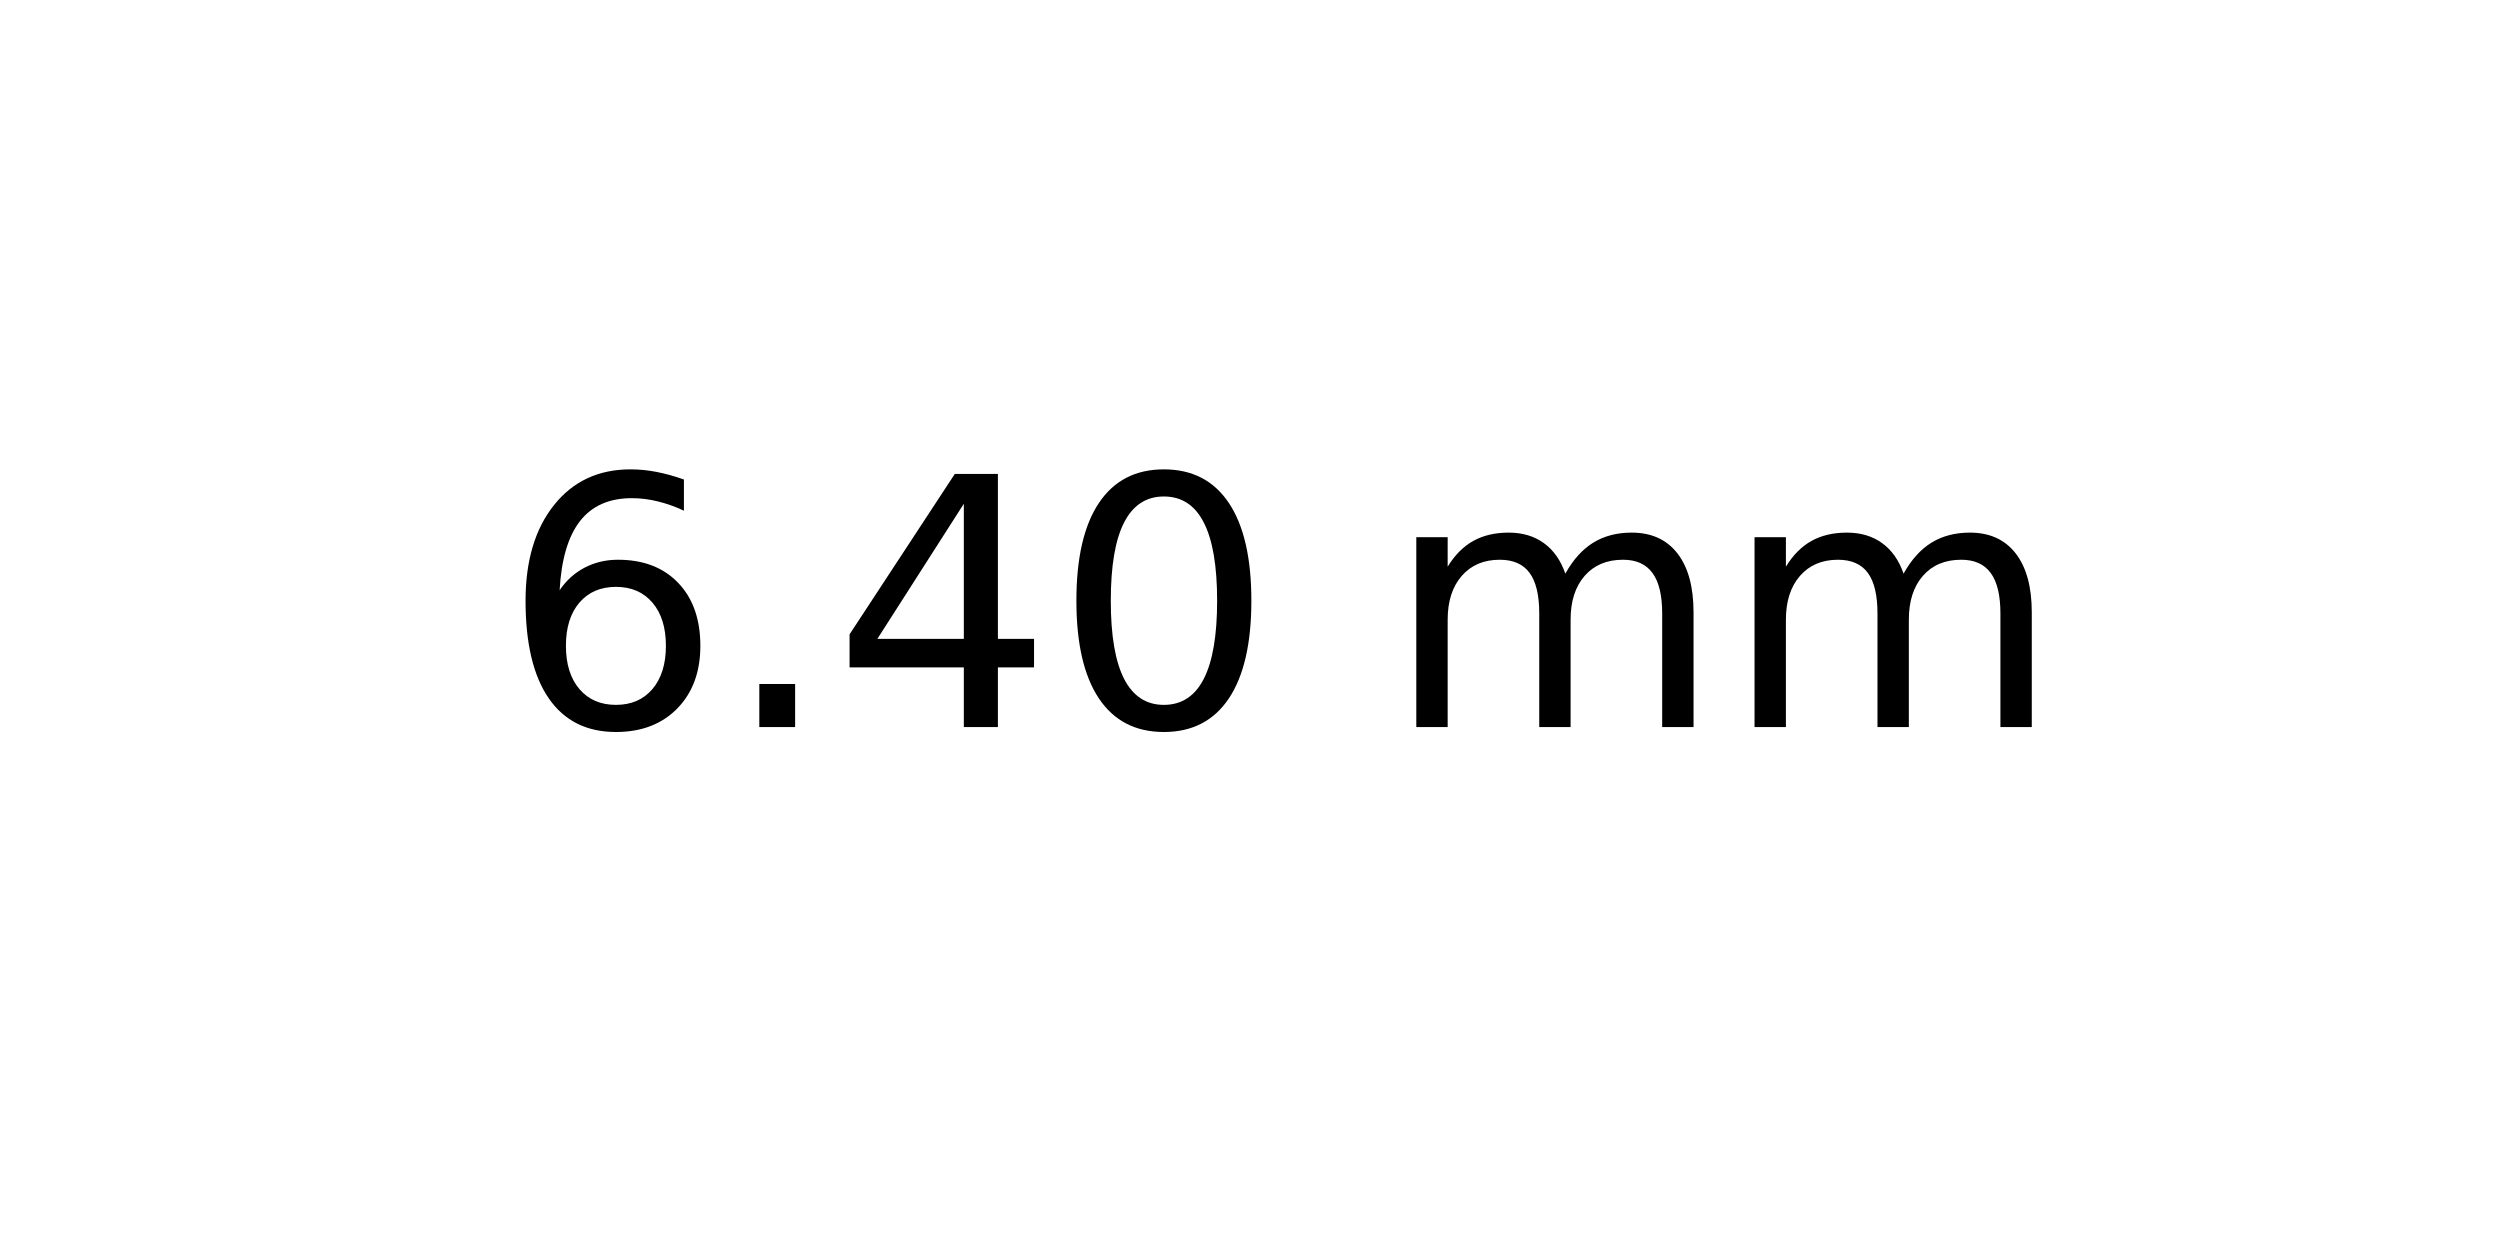
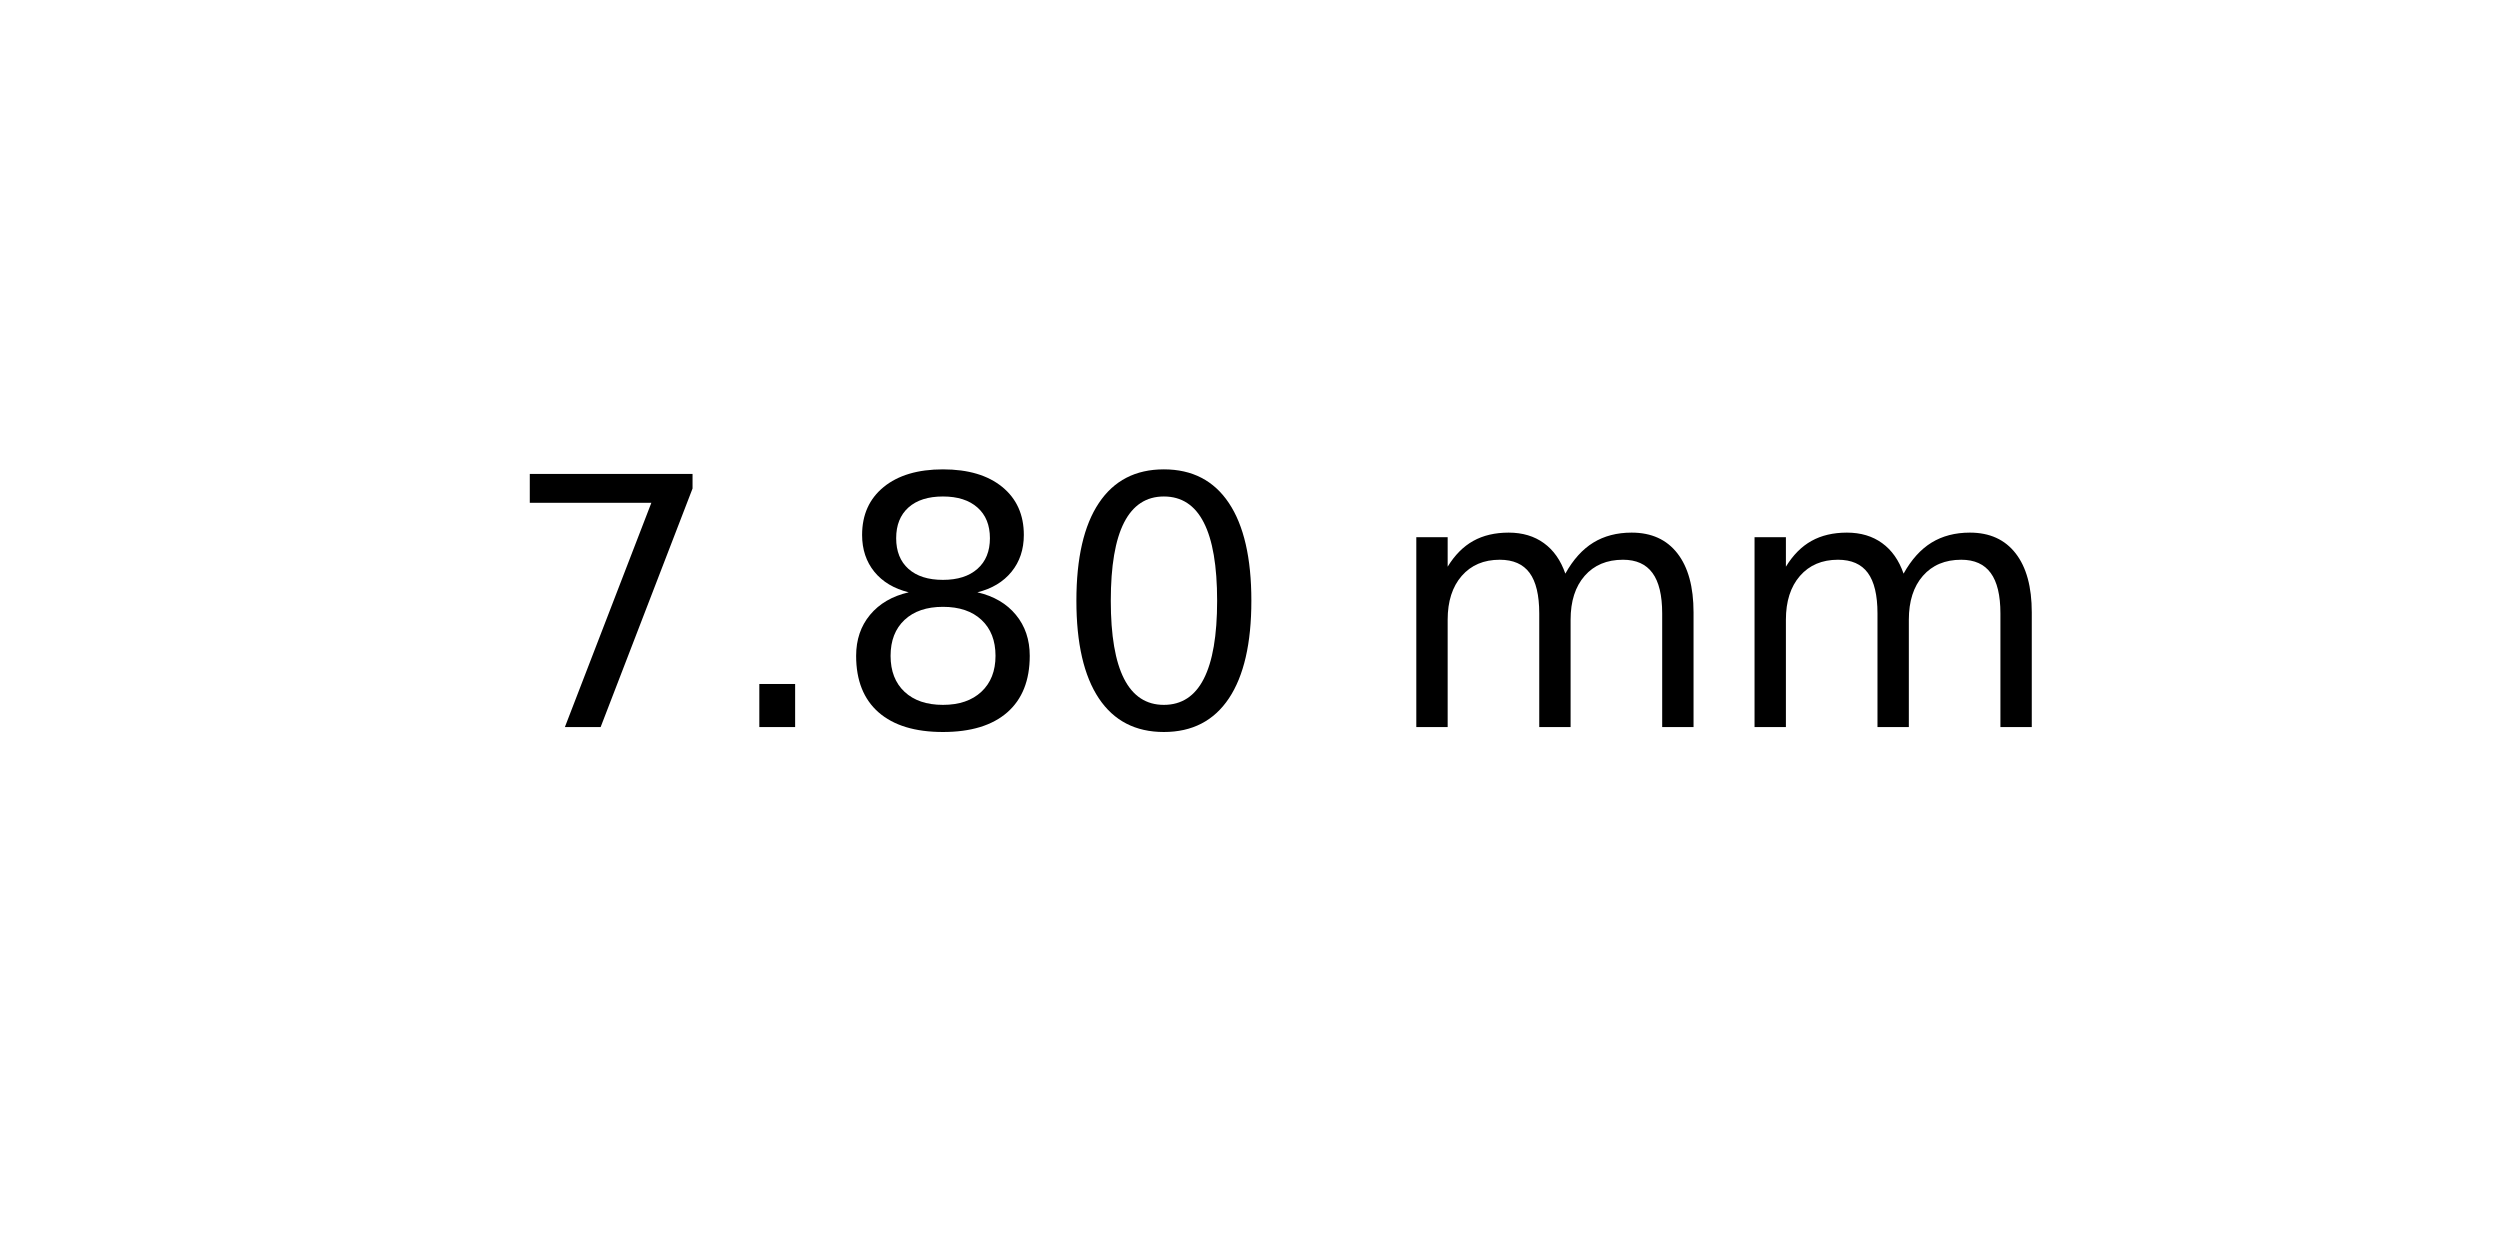
<svg xmlns="http://www.w3.org/2000/svg" xmlns:xlink="http://www.w3.org/1999/xlink" width="72pt" height="36pt" viewBox="0 0 72 36" version="1.1">
  <defs>
    <style type="text/css">*{stroke-linejoin: round; stroke-linecap: butt}</style>
  </defs>
  <g id="figure_1">
    <g id="axes_1">
      <g id="text_1">
        <g transform="translate(14.4375 20.93937) scale(0.1 -0.1)">
          <defs>
-             <path id="DejaVuSans-36" d="M 2113 2584  Q 1688 2584 1439 2293  Q 1191 2003 1191 1497  Q 1191 994 1439 701  Q 1688 409 2113 409  Q 2538 409 2786 701  Q 3034 994 3034 1497  Q 3034 2003 2786 2293  Q 2538 2584 2113 2584  z M 3366 4563  L 3366 3988  Q 3128 4100 2886 4159  Q 2644 4219 2406 4219  Q 1781 4219 1451 3797  Q 1122 3375 1075 2522  Q 1259 2794 1537 2939  Q 1816 3084 2150 3084  Q 2853 3084 3261 2657  Q 3669 2231 3669 1497  Q 3669 778 3244 343  Q 2819 -91 2113 -91  Q 1303 -91 875 529  Q 447 1150 447 2328  Q 447 3434 972 4092  Q 1497 4750 2381 4750  Q 2619 4750 2861 4703  Q 3103 4656 3366 4563  z " transform="scale(0.015625)" />
+             <path id="DejaVuSans-37" d="M 525 4666  L 3525 4666  L 3525 4397  L 1831 0  L 1172 0  L 2766 4134  L 525 4134  L 525 4666  z " transform="scale(0.015625)" />
            <path id="DejaVuSans-2e" d="M 684 794  L 1344 794  L 1344 0  L 684 0  L 684 794  z " transform="scale(0.015625)" />
-             <path id="DejaVuSans-34" d="M 2419 4116  L 825 1625  L 2419 1625  L 2419 4116  z M 2253 4666  L 3047 4666  L 3047 1625  L 3713 1625  L 3713 1100  L 3047 1100  L 3047 0  L 2419 0  L 2419 1100  L 313 1100  L 313 1709  L 2253 4666  z " transform="scale(0.015625)" />
+             <path id="DejaVuSans-38" d="M 2034 2216  Q 1584 2216 1326 1975  Q 1069 1734 1069 1313  Q 1069 891 1326 650  Q 1584 409 2034 409  Q 2484 409 2743 651  Q 3003 894 3003 1313  Q 3003 1734 2745 1975  Q 2488 2216 2034 2216  z M 1403 2484  Q 997 2584 770 2862  Q 544 3141 544 3541  Q 544 4100 942 4425  Q 1341 4750 2034 4750  Q 2731 4750 3128 4425  Q 3525 4100 3525 3541  Q 3525 3141 3298 2862  Q 3072 2584 2669 2484  Q 3125 2378 3379 2068  Q 3634 1759 3634 1313  Q 3634 634 3220 271  Q 2806 -91 2034 -91  Q 1263 -91 848 271  Q 434 634 434 1313  Q 434 1759 690 2068  Q 947 2378 1403 2484  z M 1172 3481  Q 1172 3119 1398 2916  Q 1625 2713 2034 2713  Q 2441 2713 2670 2916  Q 2900 3119 2900 3481  Q 2900 3844 2670 4047  Q 2441 4250 2034 4250  Q 1625 4250 1398 4047  Q 1172 3844 1172 3481  z " transform="scale(0.015625)" />
            <path id="DejaVuSans-30" d="M 2034 4250  Q 1547 4250 1301 3770  Q 1056 3291 1056 2328  Q 1056 1369 1301 889  Q 1547 409 2034 409  Q 2525 409 2770 889  Q 3016 1369 3016 2328  Q 3016 3291 2770 3770  Q 2525 4250 2034 4250  z M 2034 4750  Q 2819 4750 3233 4129  Q 3647 3509 3647 2328  Q 3647 1150 3233 529  Q 2819 -91 2034 -91  Q 1250 -91 836 529  Q 422 1150 422 2328  Q 422 3509 836 4129  Q 1250 4750 2034 4750  z " transform="scale(0.015625)" />
            <path id="DejaVuSans-20" transform="scale(0.015625)" />
            <path id="DejaVuSans-6d" d="M 3328 2828  Q 3544 3216 3844 3400  Q 4144 3584 4550 3584  Q 5097 3584 5394 3201  Q 5691 2819 5691 2113  L 5691 0  L 5113 0  L 5113 2094  Q 5113 2597 4934 2840  Q 4756 3084 4391 3084  Q 3944 3084 3684 2787  Q 3425 2491 3425 1978  L 3425 0  L 2847 0  L 2847 2094  Q 2847 2600 2669 2842  Q 2491 3084 2119 3084  Q 1678 3084 1418 2786  Q 1159 2488 1159 1978  L 1159 0  L 581 0  L 581 3500  L 1159 3500  L 1159 2956  Q 1356 3278 1631 3431  Q 1906 3584 2284 3584  Q 2666 3584 2933 3390  Q 3200 3197 3328 2828  z " transform="scale(0.015625)" />
          </defs>
-           <use xlink:href="#DejaVuSans-36" />
+           <use xlink:href="#DejaVuSans-37" />
          <use xlink:href="#DejaVuSans-2e" x="63.623" />
-           <use xlink:href="#DejaVuSans-34" x="95.41" />
+           <use xlink:href="#DejaVuSans-38" x="95.41" />
          <use xlink:href="#DejaVuSans-30" x="159.033" />
          <use xlink:href="#DejaVuSans-20" x="222.656" />
          <use xlink:href="#DejaVuSans-6d" x="254.443" />
          <use xlink:href="#DejaVuSans-6d" x="351.855" />
        </g>
      </g>
    </g>
  </g>
</svg>
